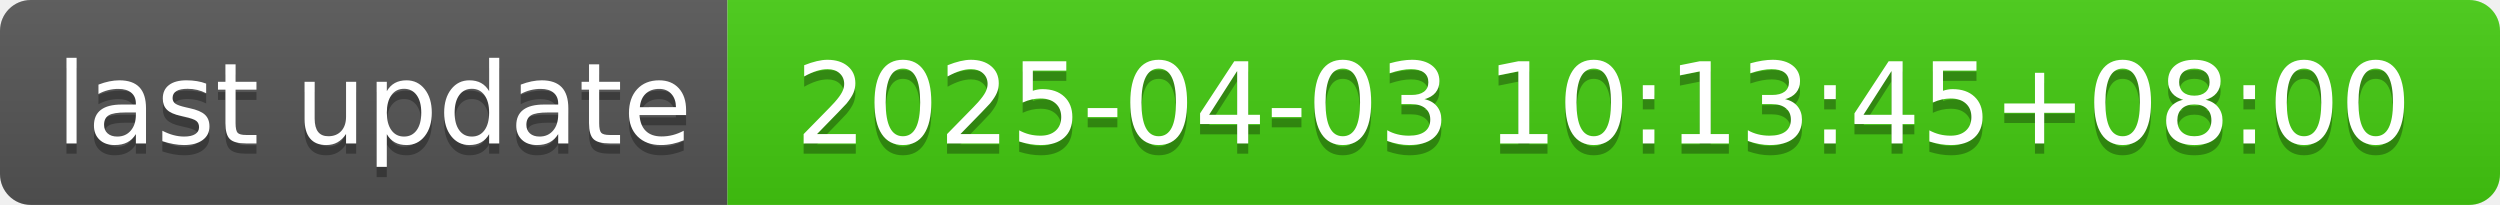
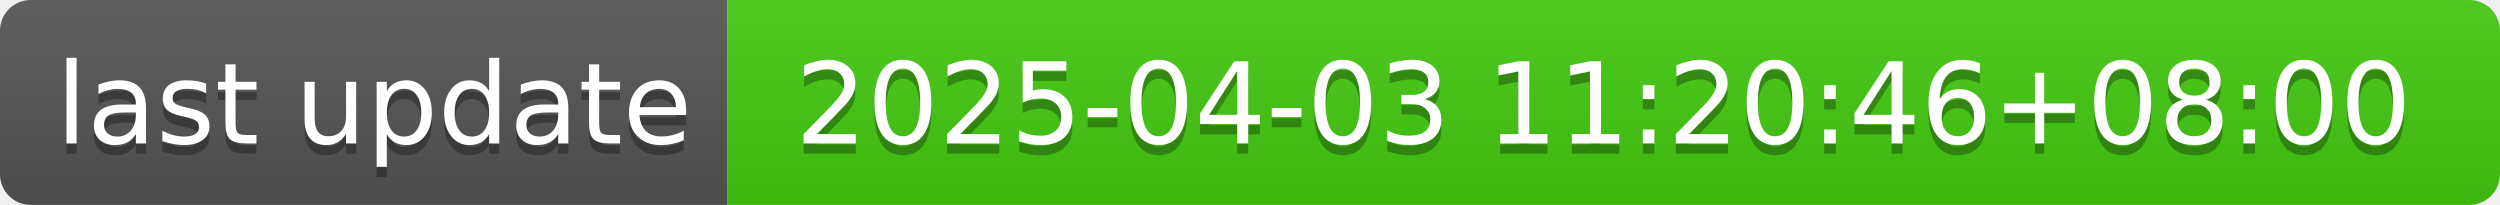
- <svg xmlns="http://www.w3.org/2000/svg" width="244" height="20" role="img" aria-label="last update: 2025-04-03 10:13:45+08:00">
+ <svg xmlns="http://www.w3.org/2000/svg" width="244" height="20" role="img" aria-label="last update: 2025-04-03 11:20:46+08:00">
  <linearGradient id="s" x2="0" y2="100%">
    <stop offset="0" stop-color="#bbb" stop-opacity=".1" />
    <stop offset="1" stop-opacity=".1" />
  </linearGradient>
  <clipPath id="r">
    <rect width="244" height="20" rx="3" fill="#fff" />
  </clipPath>
  <g clip-path="url(#r)">
    <rect width="71" height="20" fill="#555" />
    <rect x="71" width="173" height="20" fill="#4c1" />
    <rect width="244" height="20" fill="url(#s)" />
  </g>
  <g fill="#fff" text-anchor="middle" font-family="Verdana,Geneva,DejaVu Sans,sans-serif" text-rendering="geometricPrecision" font-size="110">
    <text aria-hidden="true" x="365" y="150" fill="#010101" fill-opacity=".3" transform="scale(.1)" textLength="610">last update</text>
    <text x="365" y="140" transform="scale(.1)" fill="#fff" textLength="610">last update</text>
-     <text aria-hidden="true" x="1565" y="150" fill="#010101" fill-opacity=".3" transform="scale(.1)" textLength="1630">2025-04-03 10:13:45+08:00</text>
-     <text x="1565" y="140" transform="scale(.1)" fill="#fff" textLength="1630">2025-04-03 10:13:45+08:00</text>
+     <text aria-hidden="true" x="1565" y="150" fill="#010101" fill-opacity=".3" transform="scale(.1)" textLength="1630">2025-04-03 11:20:46+08:00</text>
+     <text x="1565" y="140" transform="scale(.1)" fill="#fff" textLength="1630">2025-04-03 11:20:46+08:00</text>
  </g>
</svg>
